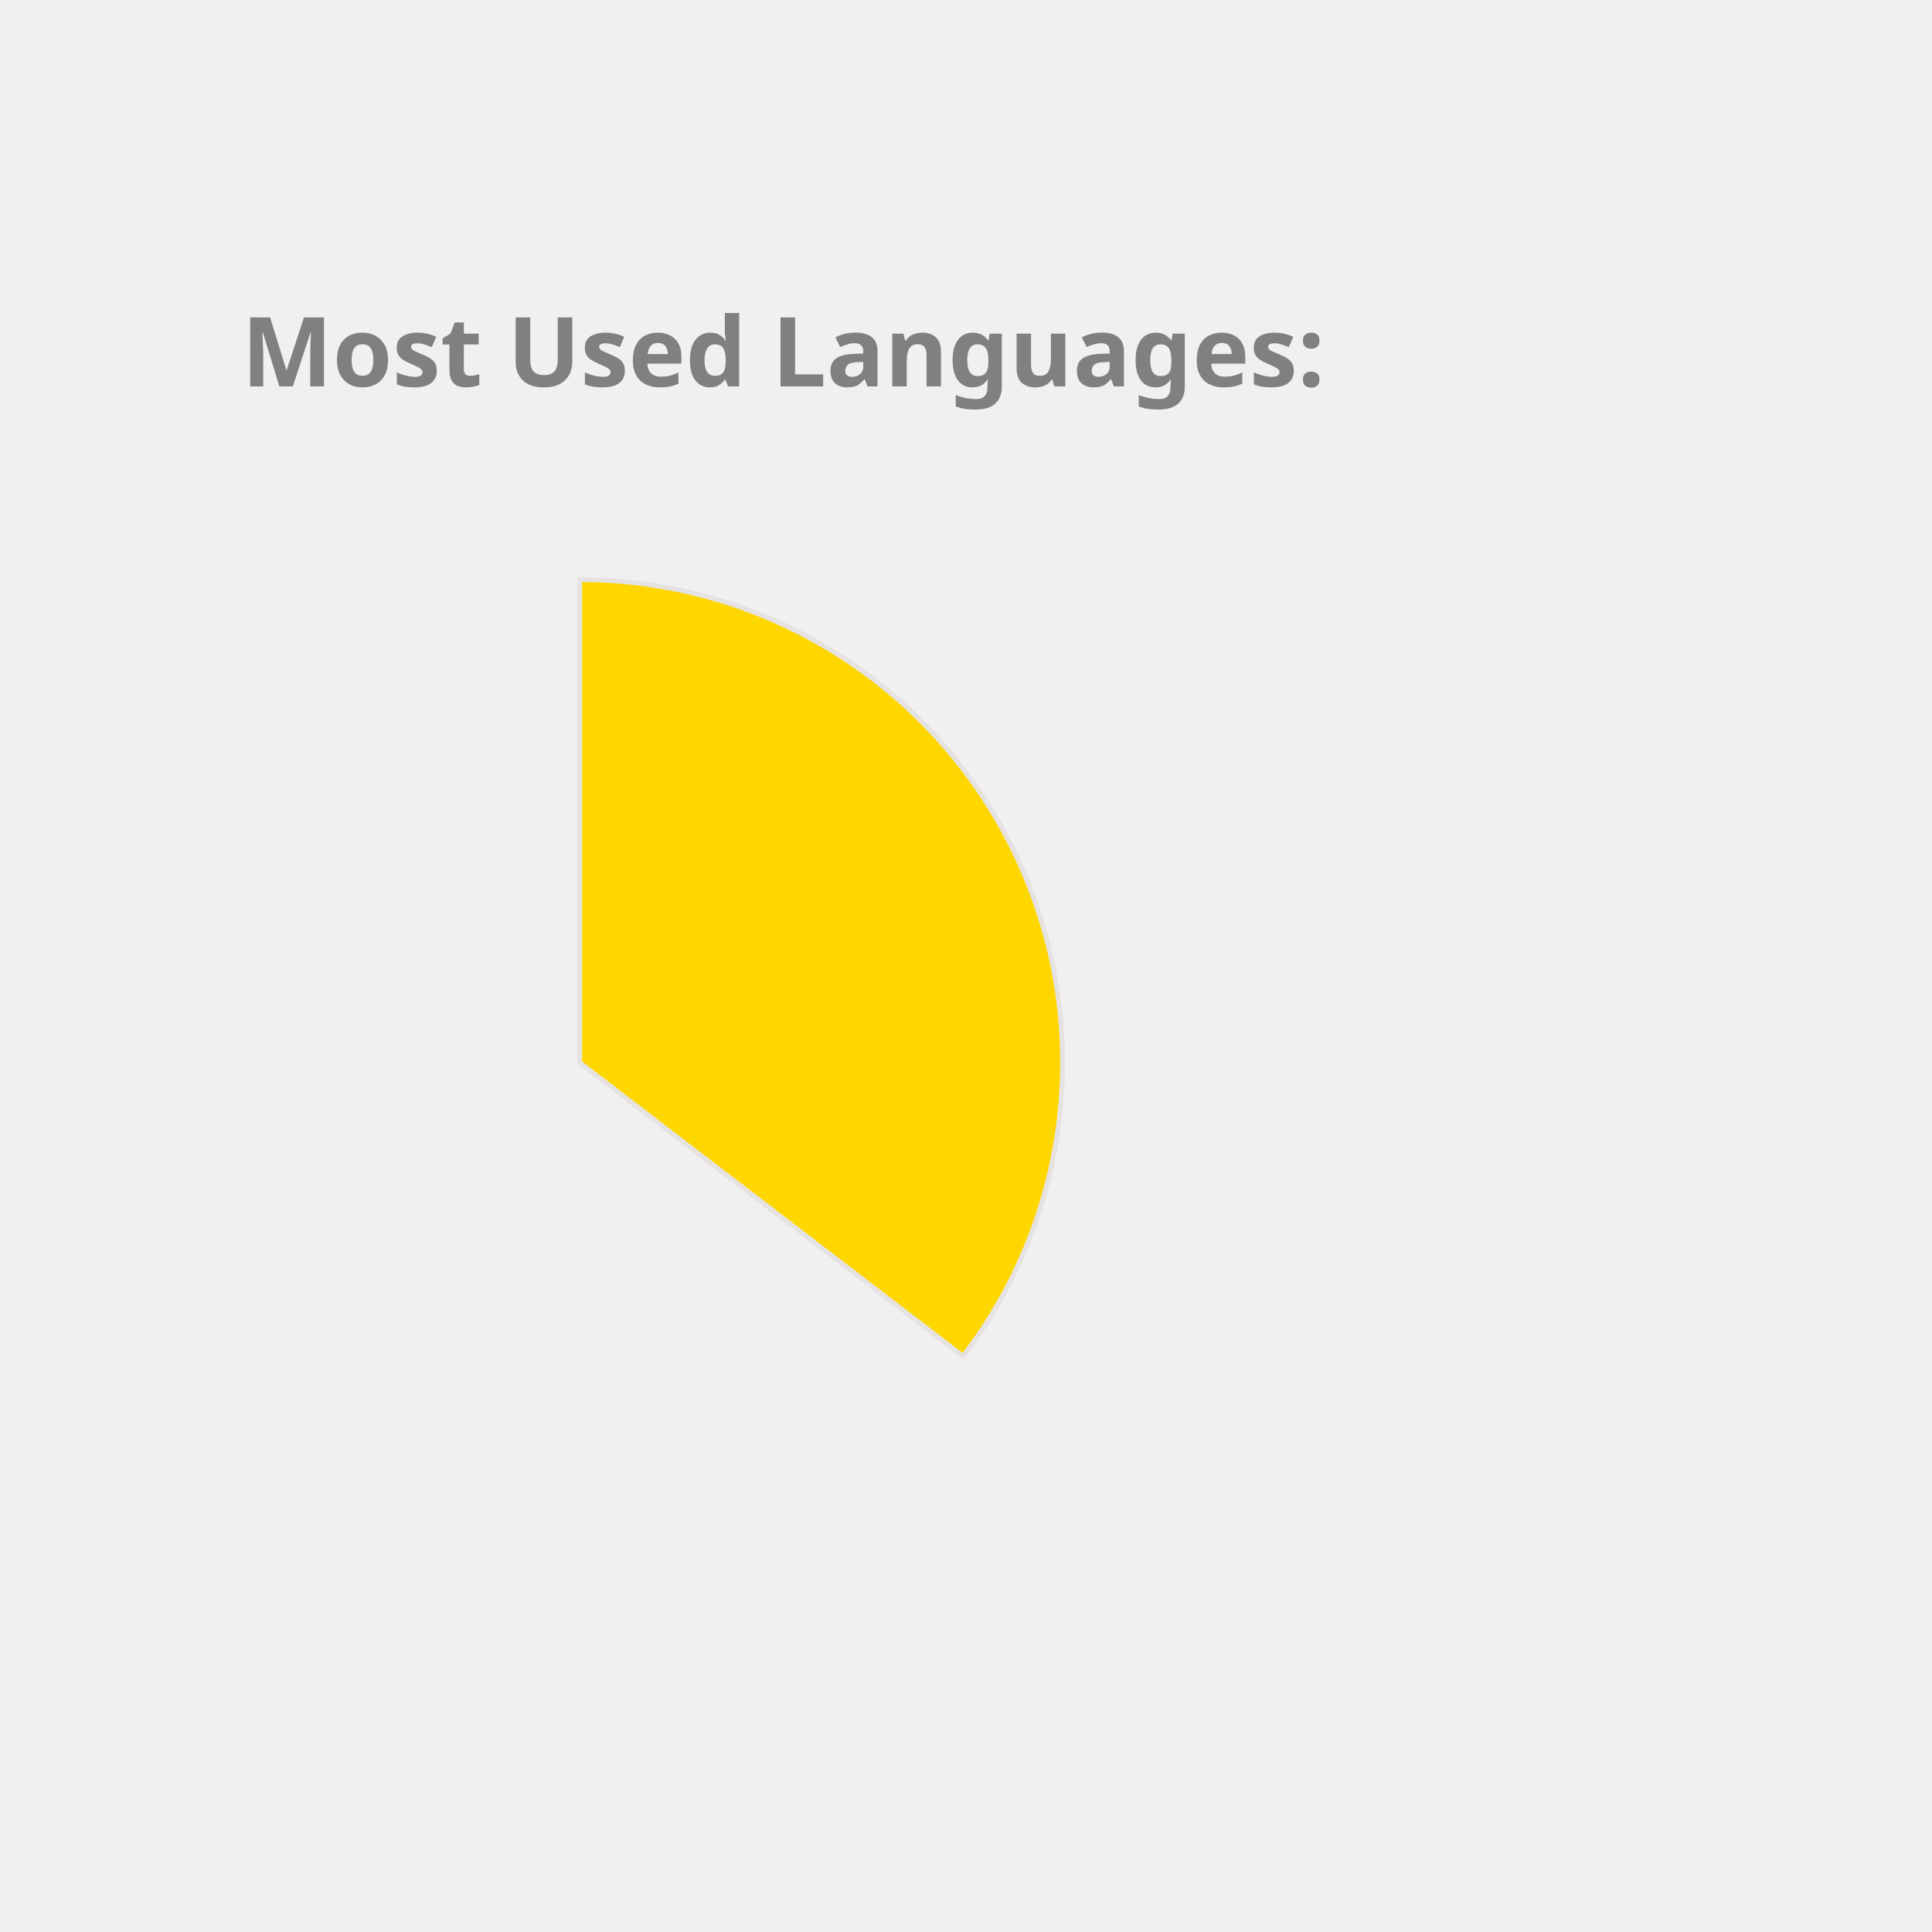
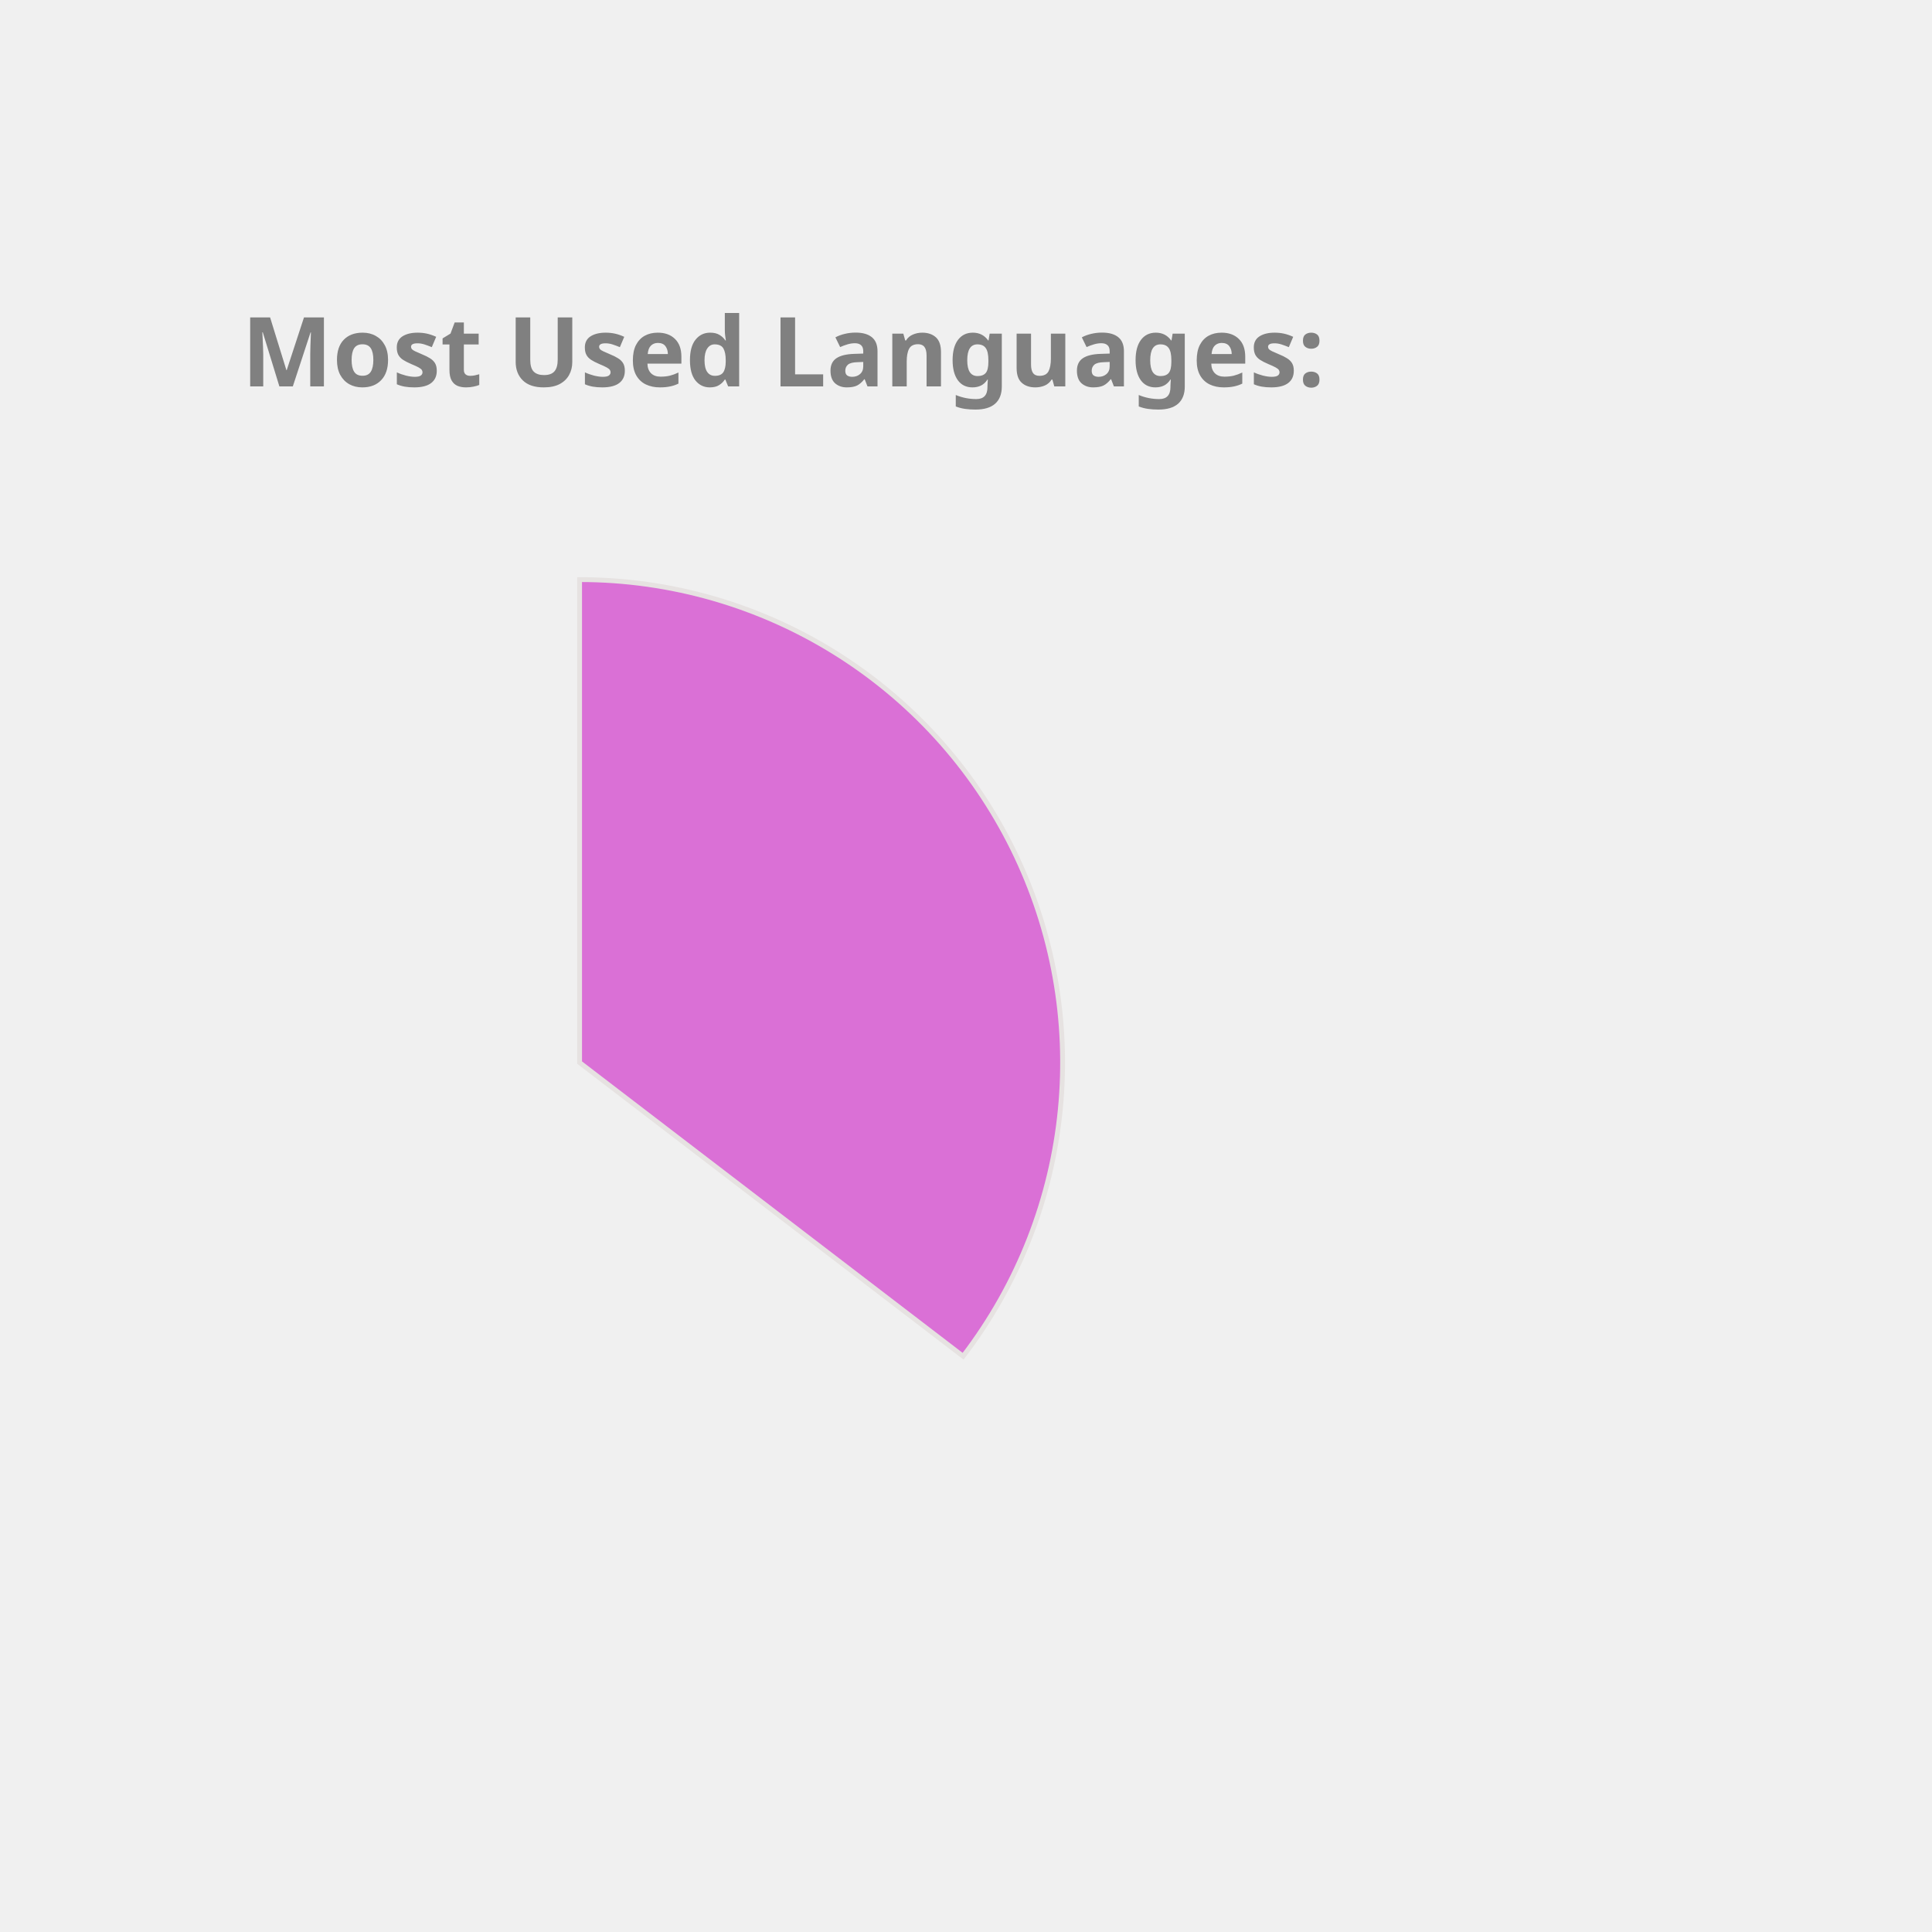
<svg xmlns="http://www.w3.org/2000/svg" height="350px" width="350px" viewBox="0 0 400 400">
  <style> 
        .label {
                font: bold 20px sans-serif;
                color: #404040;
                -webkit-text-stroke: 1px white;
        }

        path {
                stroke: #E6E2E1;
                stroke-width: 1px;
                transform: translate(60px, 100px);
        }

        .path_1 {
                animation: fadeIn 5s linear forwards;
        }

        .path_2 {
                transform: scale(0);
                animation: fadeIn 5s linear forwards 5s;
        }


        
        .path_3 {
                transform: scale(0);
                animation: fadeIn 5s linear forwards 10s;
        }


        .path_4 {
                transform: scale(0);
                animation: fadeIn 5s linear forwards 15s;
        }

        .path_5 {
                transform: scale(0);
                animation: fadeIn 5s linear forwards 20s;
        }

        .path_6 {
                transform: scale(0);
                animation: fadeIn 5s linear forwards 25s;
        }

        .path_7 {
                transform: scale(0);
                animation: fadeIn 5s linear forwards 30s;
        }

        .path_8 {
                transform: scale(0);
                animation: fadeIn 5s linear forwards 35s;
        }

        .path_9 {
                transform: scale(0);
                animation: fadeIn 5s linear forwards 40s;
        }

        .path_10 {
                transform: scale(0);
                animation: fadeIn 5s linear forwards 45s;
        }

        @keyframes fadeIn {
                0% {                        
                        transform: translate(250px, 300px) rotate(0deg) scale(0);
                        
                }
                50% {
                        transform: translate(150px, 220px) rotate(180deg) scale(0.5);
                        
                }
                
                100% {
                        transform: translate(60px, 120px) rotate(360deg) scale(1);
                        
                }
        }
        .txt_1 {
                opacity: 0;
                animation: txtShow 5s linear forwards 0s;
        }

        .txt_2 {
                opacity: 0;
                animation: txtShow 5s linear forwards 5s;
        }

        .txt_3 {
                opacity: 0;
                animation: txtShow 5s linear forwards 10s;
        }

        .txt_4 {
                opacity: 0;
                animation: txtShow 5s linear forwards 15s;
        }

        .txt_5 {
                opacity: 0;
                animation: txtShow 5s linear forwards 20s;
        }

        .txt_6 {
                opacity: 0;
                animation: txtShow 5s linear forwards 25s;
        }

        .txt_7 {
                opacity: 0;
                animation: txtShow 5s linear forwards 30s;
        }

        .txt_8 {
                opacity: 0;
                animation: txtShow 5s linear forwards 35s;
        }

        .txt_9 {
                opacity: 0;
                animation: txtShow 5s linear forwards 40s;
        }

        .txt_10 {
                opacity: 0;
                animation: txtShow 5s linear forwards 45s;
        }

        @keyframes txtShow {
                0% {                        
                        opacity: 0;
                        transform: translate(0px, 0px) scale(0);
                }
                100% {
                        opacity: 1;
                        transform: translate(0px, 0px) scale(1);
                        
                }
        }
</style>
-   <path class="path_1" d="M 60,120 L 60,20 A 100,100 0 0 1 139.399,180.793 Z" fill="Gold" stroke="#fff" stroke-width="2" />
-   <text class="txt_1" x="260" y="150" fill="Gold" stroke="Gold" stroke-width="1">Java</text>
-   <path class="path_2" d="M 60,120 L 139.399,180.793 A 100,100 0 0 1 -26.707,169.819 Z" fill="SteelBlue" stroke="#fff" stroke-width="2" />
-   <text class="txt_2" x="260" y="170" fill="SteelBlue" stroke="SteelBlue" stroke-width="1">TypeScript</text>
-   <path class="path_3" d="M 60,120 L -26.707,169.819 A 100,100 0 0 1 -29.664,75.724 Z" fill="Pink" stroke="#fff" stroke-width="2" />
-   <text class="txt_3" x="260" y="190" fill="Pink" stroke="Pink" stroke-width="1">JavaScript</text>
-   <path class="path_4" d="M 60,120 L -29.664,75.724 A 100,100 0 0 1 -11.594,50.183 Z" fill="Chocolate" stroke="#fff" stroke-width="2" />
-   <text class="txt_4" x="260" y="210" fill="Chocolate" stroke="Chocolate" stroke-width="1">HTML</text>
-   <path class="path_5" d="M 60,120 L -11.594,50.183 A 100,100 0 0 1 9.096,33.926 Z" fill="MediumTurquoise" stroke="#fff" stroke-width="2" />
-   <text class="txt_5" x="260" y="230" fill="MediumTurquoise" stroke="MediumTurquoise" stroke-width="1">CSS</text>
-   <path class="path_6" d="M 60,120 L 9.096,33.926 A 100,100 0 0 1 32.101,23.971 Z" fill="Tan" stroke="#fff" stroke-width="2" />
-   <text class="txt_6" x="260" y="250" fill="Tan" stroke="Tan" stroke-width="1">Sass</text>
-   <path class="path_7" d="M 60,120 L 32.101,23.971 A 100,100 0 0 1 41.262,21.771 Z" fill="LightSeaGreen" stroke="#fff" stroke-width="2" />
-   <text class="txt_7" x="260" y="270" fill="LightSeaGreen" stroke="LightSeaGreen" stroke-width="1">Python</text>
-   <path class="path_8" d="M 60,120 L 41.262,21.771 A 100,100 0 0 1 49.964,20.505 Z" fill="Coral" stroke="#fff" stroke-width="2" />
-   <text class="txt_8" x="260" y="290" fill="Coral" stroke="Coral" stroke-width="1">Batchfile</text>
-   <path class="path_9" d="M 60,120 L 49.964,20.505 A 100,100 0 0 1 54.348,20.16 Z" fill="RosyBrown" stroke="#fff" stroke-width="2" />
-   <text class="txt_9" x="260" y="310" fill="RosyBrown" stroke="RosyBrown" stroke-width="1">Mustache</text>
-   <path class="path_10" d="M 60,120 L 54.348,20.16 A 100,100 0 0 1 58.115,20.018 Z" fill="MediumSlateBlue" stroke="#fff" stroke-width="2" />
-   <text class="txt_10" x="260" y="330" fill="MediumSlateBlue" stroke="MediumSlateBlue" stroke-width="1">SCSS</text>
+   <path class="path_1" d="M 60,120 L 60,20 A 100,100 0 0 1 139.399,180.793 Z" fill="Orchid" stroke="#fff" stroke-width="2" />
+   <text class="txt_1" x="260" y="150" fill="Orchid" stroke="Orchid" stroke-width="1">Java</text>
+   <path class="path_2" d="M 60,120 L 139.399,180.793 A 100,100 0 0 1 -26.707,169.819 Z" fill="Tan" stroke="#fff" stroke-width="2" />
+   <text class="txt_2" x="260" y="170" fill="Tan" stroke="Tan" stroke-width="1">TypeScript</text>
+   <path class="path_3" d="M 60,120 L -26.707,169.819 A 100,100 0 0 1 -29.664,75.724 Z" fill="RoyalBlue" stroke="#fff" stroke-width="2" />
+   <text class="txt_3" x="260" y="190" fill="RoyalBlue" stroke="RoyalBlue" stroke-width="1">JavaScript</text>
+   <path class="path_4" d="M 60,120 L -29.664,75.724 A 100,100 0 0 1 -11.594,50.183 Z" fill="Crimson" stroke="#fff" stroke-width="2" />
+   <text class="txt_4" x="260" y="210" fill="Crimson" stroke="Crimson" stroke-width="1">HTML</text>
+   <path class="path_5" d="M 60,120 L -11.594,50.183 A 100,100 0 0 1 9.096,33.926 Z" fill="MediumSlateBlue" stroke="#fff" stroke-width="2" />
+   <text class="txt_5" x="260" y="230" fill="MediumSlateBlue" stroke="MediumSlateBlue" stroke-width="1">CSS</text>
+   <path class="path_6" d="M 60,120 L 9.096,33.926 A 100,100 0 0 1 32.101,23.971 Z" fill="IndianRed" stroke="#fff" stroke-width="2" />
+   <text class="txt_6" x="260" y="250" fill="IndianRed" stroke="IndianRed" stroke-width="1">Sass</text>
+   <path class="path_7" d="M 60,120 L 32.101,23.971 A 100,100 0 0 1 41.262,21.771 Z" fill="RosyBrown" stroke="#fff" stroke-width="2" />
+   <text class="txt_7" x="260" y="270" fill="RosyBrown" stroke="RosyBrown" stroke-width="1">Python</text>
+   <path class="path_8" d="M 60,120 L 41.262,21.771 A 100,100 0 0 1 49.964,20.505 Z" fill="Tomato" stroke="#fff" stroke-width="2" />
+   <text class="txt_8" x="260" y="290" fill="Tomato" stroke="Tomato" stroke-width="1">Batchfile</text>
+   <path class="path_9" d="M 60,120 L 49.964,20.505 A 100,100 0 0 1 54.348,20.16 Z" fill="Coral" stroke="#fff" stroke-width="2" />
+   <text class="txt_9" x="260" y="310" fill="Coral" stroke="Coral" stroke-width="1">Mustache</text>
+   <path class="path_10" d="M 60,120 L 54.348,20.16 A 100,100 0 0 1 58.115,20.018 Z" fill="MediumAquaMarine" stroke="#fff" stroke-width="2" />
+   <text class="txt_10" x="260" y="330" fill="MediumAquaMarine" stroke="MediumAquaMarine" stroke-width="1">SCSS</text>
  <g class="label">
    <text x="50" y="80" fill="grey">Most Used Languages:</text>
  </g>
</svg>
